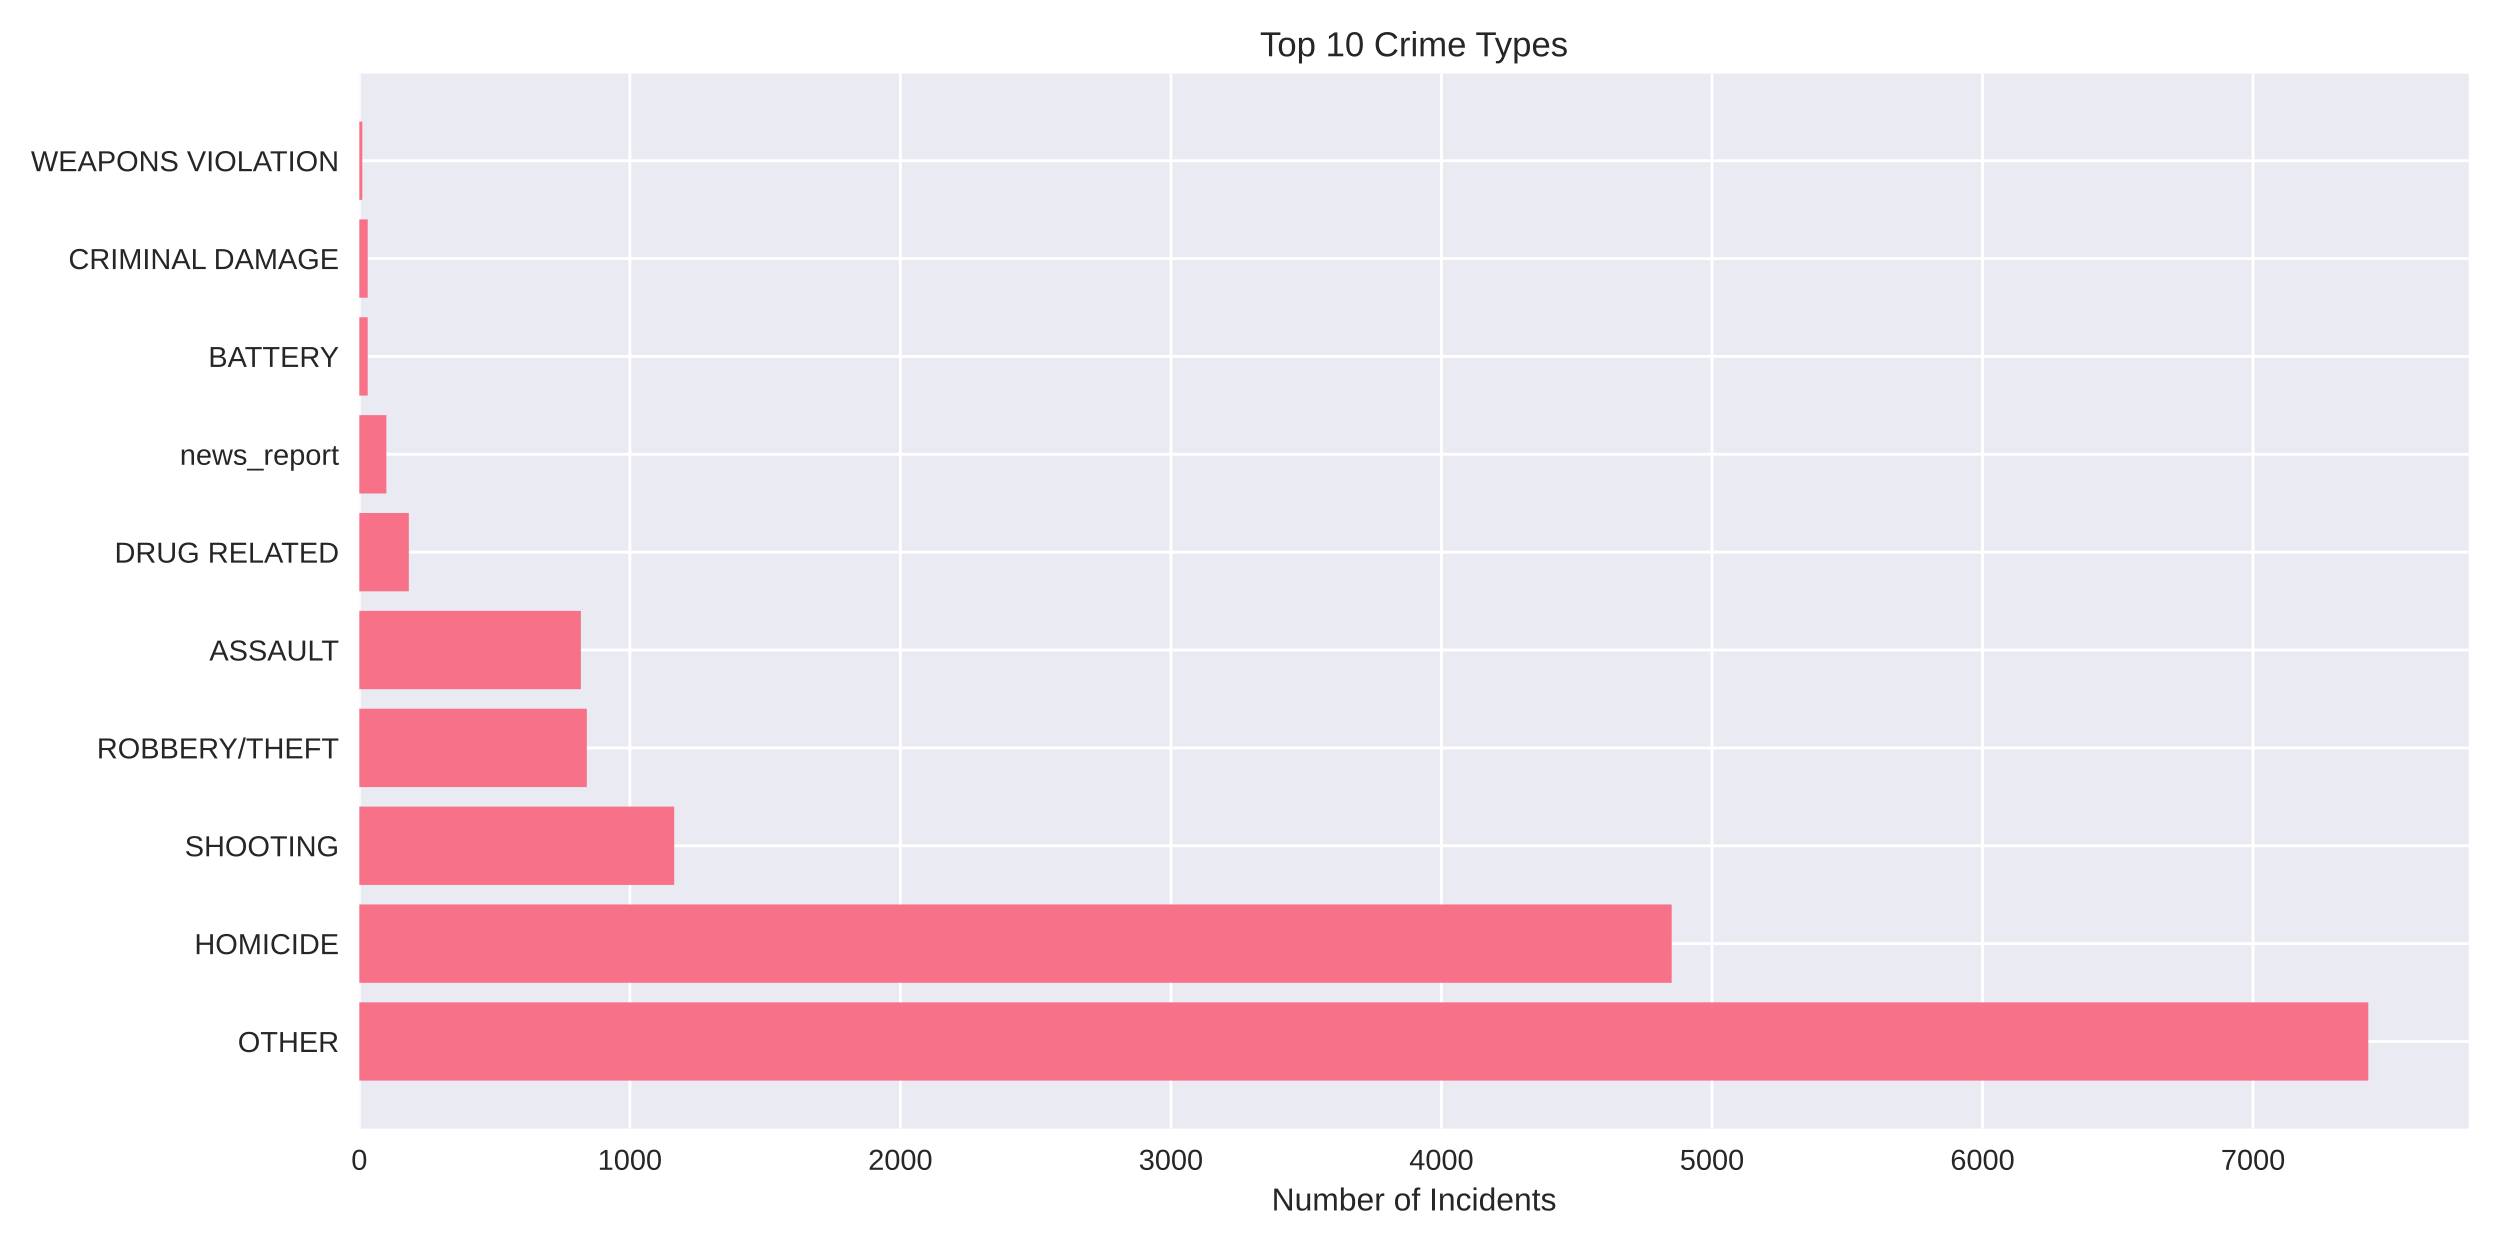
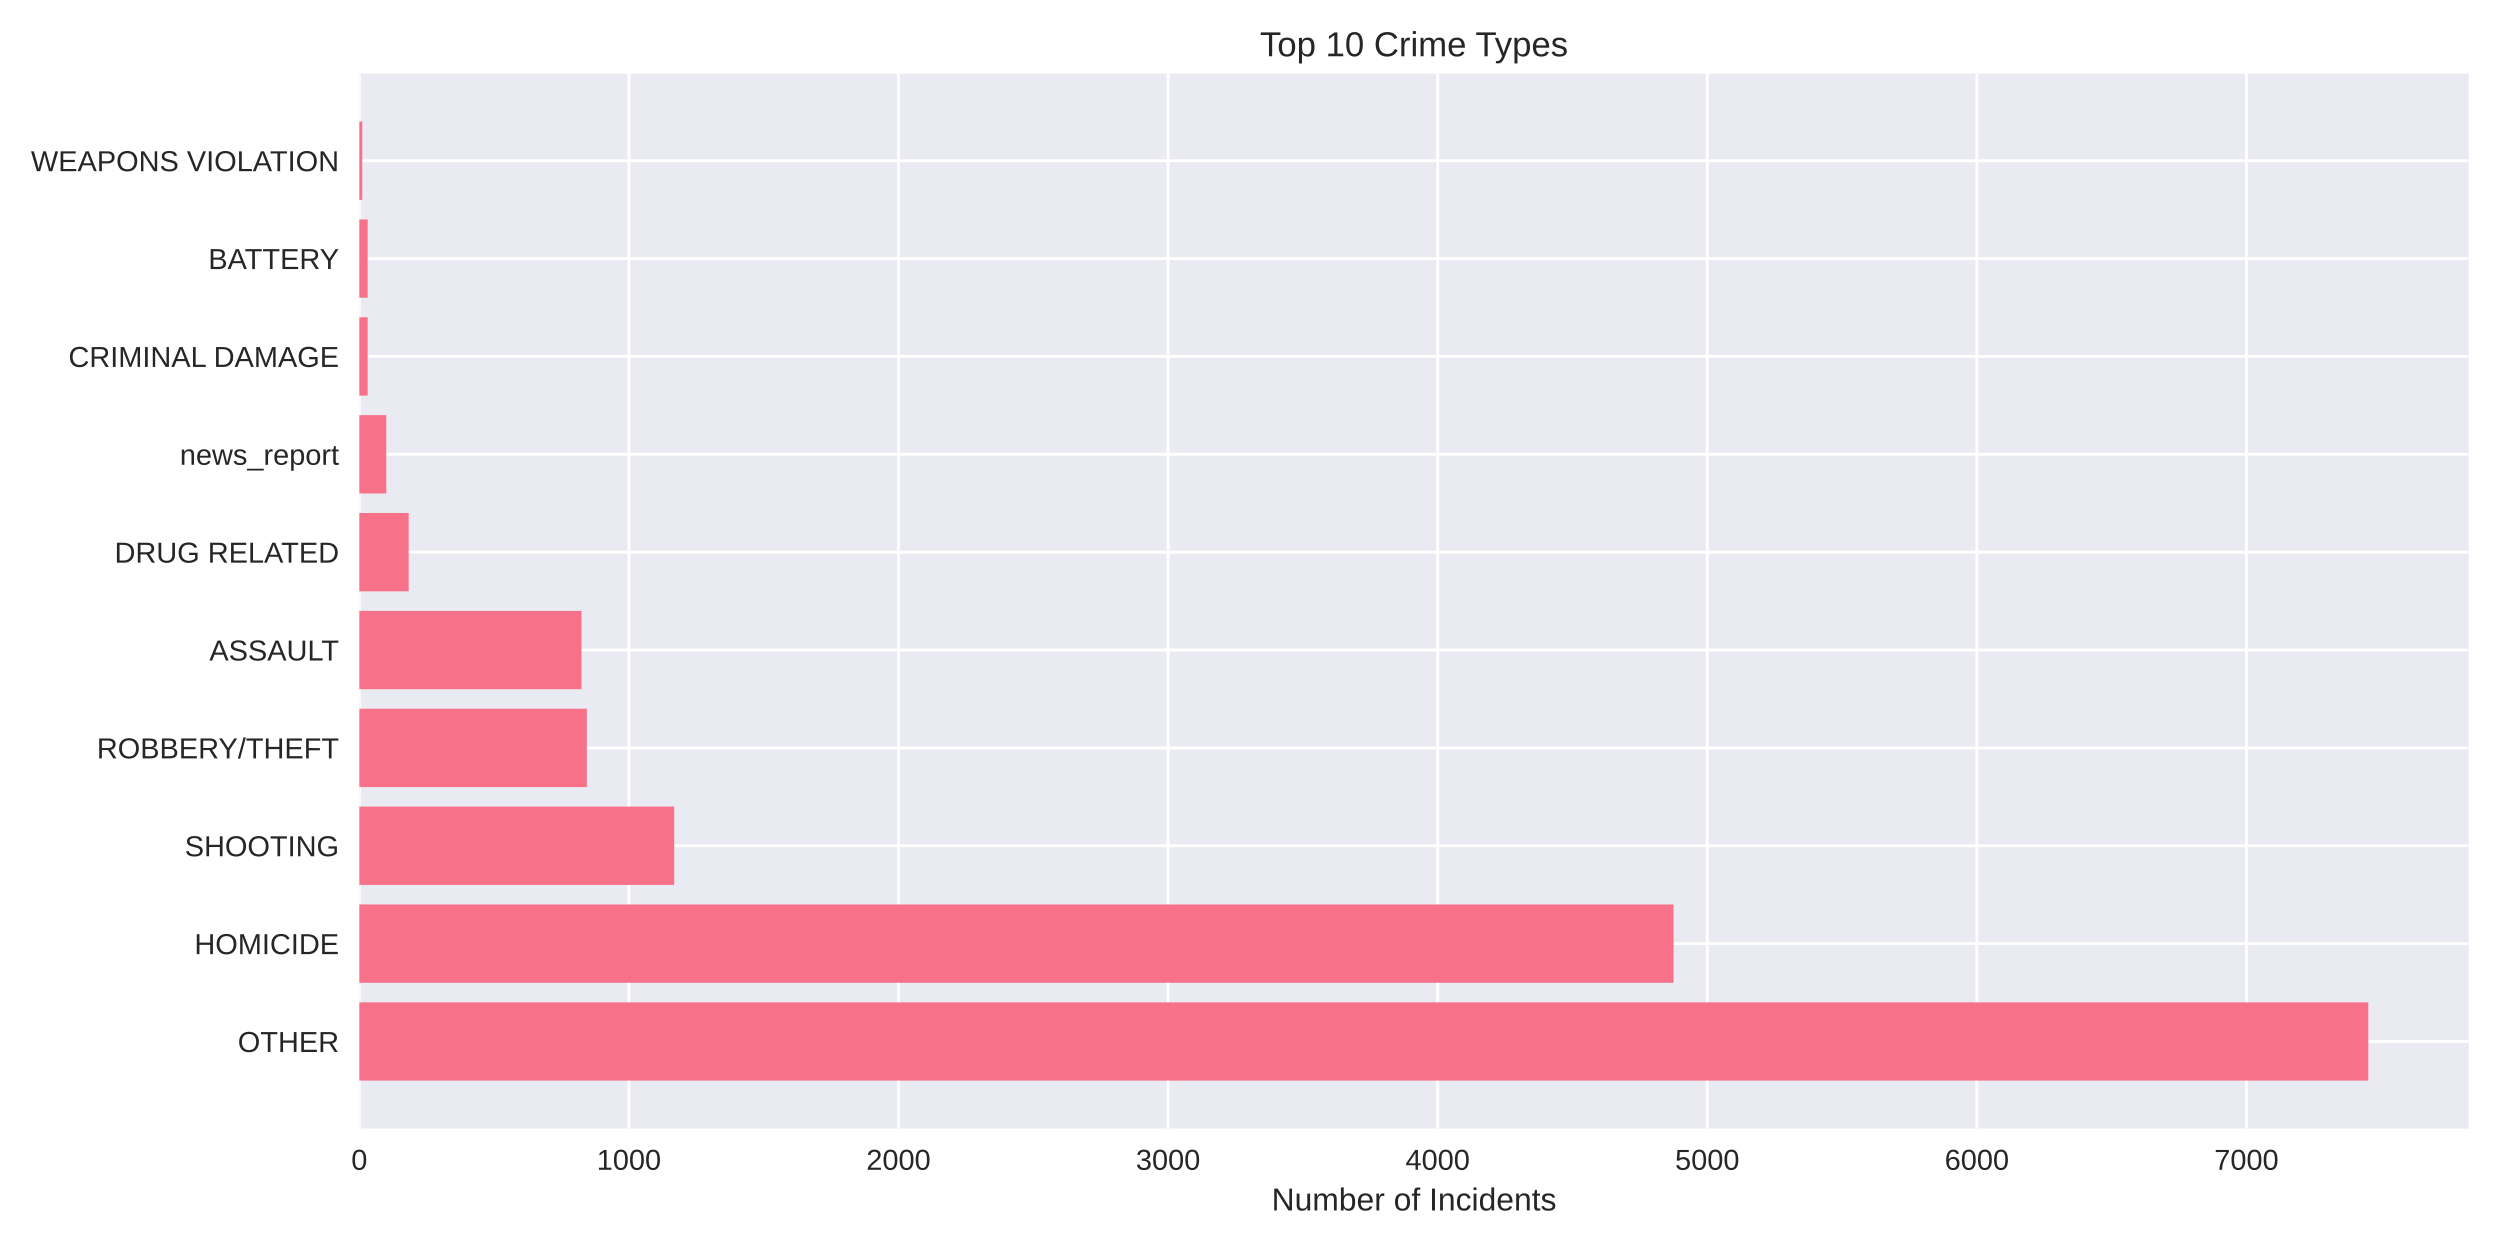
<svg xmlns="http://www.w3.org/2000/svg" width="864pt" height="432pt" viewBox="0 0 864 432" version="1.1">
  <defs>
    <style type="text/css">*{stroke-linejoin: round; stroke-linecap: butt}</style>
  </defs>
  <g id="figure_1">
    <g id="patch_1">
      <path d="M 0 432  L 864 432  L 864 0  L 0 0  z " style="fill: #ffffff" />
    </g>
    <g id="axes_1">
      <g id="patch_2">
        <path d="M 124.18 390.04  L 853.2 390.04  L 853.2 25.44  L 124.18 25.44  z " style="fill: #eaeaf2" />
      </g>
      <g id="matplotlib.axis_1">
        <g id="xtick_1">
          <g id="line2d_1">
-             <path d="M 124.18 390.04  L 124.18 25.44  " clip-path="url(#p50d9b61204)" style="fill: none; stroke: #ffffff; stroke-linecap: round" />
+             <path d="M 124.18 390.04  L 124.18 25.44  " clip-path="url(#p5fd379381b)" style="fill: none; stroke: #ffffff; stroke-linecap: round" />
          </g>
          <g id="line2d_2" />
          <g id="text_1">
            <text style="fill: #262626; font: 10px 'Arial', 'Liberation Sans', 'DejaVu Sans', 'Bitstream Vera Sans', sans-serif; text-anchor: middle" x="124.18" y="404.287" transform="rotate(-0 124.18 404.2869)">0</text>
          </g>
        </g>
        <g id="xtick_2">
          <g id="line2d_3">
-             <path d="M 217.676 390.04  L 217.676 25.44  " clip-path="url(#p50d9b61204)" style="fill: none; stroke: #ffffff; stroke-linecap: round" />
+             <path d="M 217.35 390.04  L 217.35 25.44  " clip-path="url(#p5fd379381b)" style="fill: none; stroke: #ffffff; stroke-linecap: round" />
          </g>
          <g id="line2d_4" />
          <g id="text_2">
-             <text style="fill: #262626; font: 10px 'Arial', 'Liberation Sans', 'DejaVu Sans', 'Bitstream Vera Sans', sans-serif; text-anchor: middle" x="217.676" y="404.287" transform="rotate(-0 217.6765 404.2869)">1000</text>
+             <text style="fill: #262626; font: 10px 'Arial', 'Liberation Sans', 'DejaVu Sans', 'Bitstream Vera Sans', sans-serif; text-anchor: middle" x="217.35" y="404.287" transform="rotate(-0 217.3503 404.2869)">1000</text>
          </g>
        </g>
        <g id="xtick_3">
          <g id="line2d_5">
-             <path d="M 311.173 390.04  L 311.173 25.44  " clip-path="url(#p50d9b61204)" style="fill: none; stroke: #ffffff; stroke-linecap: round" />
+             <path d="M 310.521 390.04  L 310.521 25.44  " clip-path="url(#p5fd379381b)" style="fill: none; stroke: #ffffff; stroke-linecap: round" />
          </g>
          <g id="line2d_6" />
          <g id="text_3">
-             <text style="fill: #262626; font: 10px 'Arial', 'Liberation Sans', 'DejaVu Sans', 'Bitstream Vera Sans', sans-serif; text-anchor: middle" x="311.173" y="404.287" transform="rotate(-0 311.1729 404.2869)">2000</text>
+             <text style="fill: #262626; font: 10px 'Arial', 'Liberation Sans', 'DejaVu Sans', 'Bitstream Vera Sans', sans-serif; text-anchor: middle" x="310.521" y="404.287" transform="rotate(-0 310.5205 404.2869)">2000</text>
          </g>
        </g>
        <g id="xtick_4">
          <g id="line2d_7">
-             <path d="M 404.669 390.04  L 404.669 25.44  " clip-path="url(#p50d9b61204)" style="fill: none; stroke: #ffffff; stroke-linecap: round" />
+             <path d="M 403.691 390.04  L 403.691 25.44  " clip-path="url(#p5fd379381b)" style="fill: none; stroke: #ffffff; stroke-linecap: round" />
          </g>
          <g id="line2d_8" />
          <g id="text_4">
-             <text style="fill: #262626; font: 10px 'Arial', 'Liberation Sans', 'DejaVu Sans', 'Bitstream Vera Sans', sans-serif; text-anchor: middle" x="404.669" y="404.287" transform="rotate(-0 404.6694 404.2869)">3000</text>
+             <text style="fill: #262626; font: 10px 'Arial', 'Liberation Sans', 'DejaVu Sans', 'Bitstream Vera Sans', sans-serif; text-anchor: middle" x="403.691" y="404.287" transform="rotate(-0 403.6908 404.2869)">3000</text>
          </g>
        </g>
        <g id="xtick_5">
          <g id="line2d_9">
-             <path d="M 498.166 390.04  L 498.166 25.44  " clip-path="url(#p50d9b61204)" style="fill: none; stroke: #ffffff; stroke-linecap: round" />
+             <path d="M 496.861 390.04  L 496.861 25.44  " clip-path="url(#p5fd379381b)" style="fill: none; stroke: #ffffff; stroke-linecap: round" />
          </g>
          <g id="line2d_10" />
          <g id="text_5">
-             <text style="fill: #262626; font: 10px 'Arial', 'Liberation Sans', 'DejaVu Sans', 'Bitstream Vera Sans', sans-serif; text-anchor: middle" x="498.166" y="404.287" transform="rotate(-0 498.1659 404.2869)">4000</text>
+             <text style="fill: #262626; font: 10px 'Arial', 'Liberation Sans', 'DejaVu Sans', 'Bitstream Vera Sans', sans-serif; text-anchor: middle" x="496.861" y="404.287" transform="rotate(-0 496.861 404.2869)">4000</text>
          </g>
        </g>
        <g id="xtick_6">
          <g id="line2d_11">
-             <path d="M 591.662 390.04  L 591.662 25.44  " clip-path="url(#p50d9b61204)" style="fill: none; stroke: #ffffff; stroke-linecap: round" />
+             <path d="M 590.031 390.04  L 590.031 25.44  " clip-path="url(#p5fd379381b)" style="fill: none; stroke: #ffffff; stroke-linecap: round" />
          </g>
          <g id="line2d_12" />
          <g id="text_6">
-             <text style="fill: #262626; font: 10px 'Arial', 'Liberation Sans', 'DejaVu Sans', 'Bitstream Vera Sans', sans-serif; text-anchor: middle" x="591.662" y="404.287" transform="rotate(-0 591.6623 404.2869)">5000</text>
+             <text style="fill: #262626; font: 10px 'Arial', 'Liberation Sans', 'DejaVu Sans', 'Bitstream Vera Sans', sans-serif; text-anchor: middle" x="590.031" y="404.287" transform="rotate(-0 590.0313 404.2869)">5000</text>
          </g>
        </g>
        <g id="xtick_7">
          <g id="line2d_13">
-             <path d="M 685.159 390.04  L 685.159 25.44  " clip-path="url(#p50d9b61204)" style="fill: none; stroke: #ffffff; stroke-linecap: round" />
+             <path d="M 683.202 390.04  L 683.202 25.44  " clip-path="url(#p5fd379381b)" style="fill: none; stroke: #ffffff; stroke-linecap: round" />
          </g>
          <g id="line2d_14" />
          <g id="text_7">
-             <text style="fill: #262626; font: 10px 'Arial', 'Liberation Sans', 'DejaVu Sans', 'Bitstream Vera Sans', sans-serif; text-anchor: middle" x="685.159" y="404.287" transform="rotate(-0 685.1588 404.2869)">6000</text>
+             <text style="fill: #262626; font: 10px 'Arial', 'Liberation Sans', 'DejaVu Sans', 'Bitstream Vera Sans', sans-serif; text-anchor: middle" x="683.202" y="404.287" transform="rotate(-0 683.2015 404.2869)">6000</text>
          </g>
        </g>
        <g id="xtick_8">
          <g id="line2d_15">
-             <path d="M 778.655 390.04  L 778.655 25.44  " clip-path="url(#p50d9b61204)" style="fill: none; stroke: #ffffff; stroke-linecap: round" />
+             <path d="M 776.372 390.04  L 776.372 25.44  " clip-path="url(#p5fd379381b)" style="fill: none; stroke: #ffffff; stroke-linecap: round" />
          </g>
          <g id="line2d_16" />
          <g id="text_8">
-             <text style="fill: #262626; font: 10px 'Arial', 'Liberation Sans', 'DejaVu Sans', 'Bitstream Vera Sans', sans-serif; text-anchor: middle" x="778.655" y="404.287" transform="rotate(-0 778.6553 404.2869)">7000</text>
+             <text style="fill: #262626; font: 10px 'Arial', 'Liberation Sans', 'DejaVu Sans', 'Bitstream Vera Sans', sans-serif; text-anchor: middle" x="776.372" y="404.287" transform="rotate(-0 776.3718 404.2869)">7000</text>
          </g>
        </g>
        <g id="text_9">
          <text style="fill: #262626; font: 11px 'Arial', 'Liberation Sans', 'DejaVu Sans', 'Bitstream Vera Sans', sans-serif; text-anchor: middle" x="488.69" y="418.333" transform="rotate(-0 488.69 418.3334)">Number of Incidents</text>
        </g>
      </g>
      <g id="matplotlib.axis_2">
        <g id="ytick_1">
          <g id="line2d_17">
-             <path d="M 124.18 359.939  L 853.2 359.939  " clip-path="url(#p50d9b61204)" style="fill: none; stroke: #ffffff; stroke-linecap: round" />
+             <path d="M 124.18 359.939  L 853.2 359.939  " clip-path="url(#p5fd379381b)" style="fill: none; stroke: #ffffff; stroke-linecap: round" />
          </g>
          <g id="line2d_18" />
          <g id="text_10">
            <text style="fill: #262626; font: 10px 'Arial', 'Liberation Sans', 'DejaVu Sans', 'Bitstream Vera Sans', sans-serif; text-anchor: end" x="117.18" y="363.562" transform="rotate(-0 117.18 363.562)">OTHER</text>
          </g>
        </g>
        <g id="ytick_2">
          <g id="line2d_19">
-             <path d="M 124.18 326.117  L 853.2 326.117  " clip-path="url(#p50d9b61204)" style="fill: none; stroke: #ffffff; stroke-linecap: round" />
+             <path d="M 124.18 326.117  L 853.2 326.117  " clip-path="url(#p5fd379381b)" style="fill: none; stroke: #ffffff; stroke-linecap: round" />
          </g>
          <g id="line2d_20" />
          <g id="text_11">
            <text style="fill: #262626; font: 10px 'Arial', 'Liberation Sans', 'DejaVu Sans', 'Bitstream Vera Sans', sans-serif; text-anchor: end" x="117.18" y="329.74" transform="rotate(-0 117.18 329.7401)">HOMICIDE</text>
          </g>
        </g>
        <g id="ytick_3">
          <g id="line2d_21">
-             <path d="M 124.18 292.295  L 853.2 292.295  " clip-path="url(#p50d9b61204)" style="fill: none; stroke: #ffffff; stroke-linecap: round" />
+             <path d="M 124.18 292.295  L 853.2 292.295  " clip-path="url(#p5fd379381b)" style="fill: none; stroke: #ffffff; stroke-linecap: round" />
          </g>
          <g id="line2d_22" />
          <g id="text_12">
            <text style="fill: #262626; font: 10px 'Arial', 'Liberation Sans', 'DejaVu Sans', 'Bitstream Vera Sans', sans-serif; text-anchor: end" x="117.18" y="295.918" transform="rotate(-0 117.18 295.9182)">SHOOTING</text>
          </g>
        </g>
        <g id="ytick_4">
          <g id="line2d_23">
-             <path d="M 124.18 258.473  L 853.2 258.473  " clip-path="url(#p50d9b61204)" style="fill: none; stroke: #ffffff; stroke-linecap: round" />
+             <path d="M 124.18 258.473  L 853.2 258.473  " clip-path="url(#p5fd379381b)" style="fill: none; stroke: #ffffff; stroke-linecap: round" />
          </g>
          <g id="line2d_24" />
          <g id="text_13">
            <text style="fill: #262626; font: 10px 'Arial', 'Liberation Sans', 'DejaVu Sans', 'Bitstream Vera Sans', sans-serif; text-anchor: end" x="117.18" y="262.096" transform="rotate(-0 117.18 262.0963)">ROBBERY/THEFT</text>
          </g>
        </g>
        <g id="ytick_5">
          <g id="line2d_25">
-             <path d="M 124.18 224.651  L 853.2 224.651  " clip-path="url(#p50d9b61204)" style="fill: none; stroke: #ffffff; stroke-linecap: round" />
+             <path d="M 124.18 224.651  L 853.2 224.651  " clip-path="url(#p5fd379381b)" style="fill: none; stroke: #ffffff; stroke-linecap: round" />
          </g>
          <g id="line2d_26" />
          <g id="text_14">
            <text style="fill: #262626; font: 10px 'Arial', 'Liberation Sans', 'DejaVu Sans', 'Bitstream Vera Sans', sans-serif; text-anchor: end" x="117.18" y="228.274" transform="rotate(-0 117.18 228.2744)">ASSAULT</text>
          </g>
        </g>
        <g id="ytick_6">
          <g id="line2d_27">
-             <path d="M 124.18 190.829  L 853.2 190.829  " clip-path="url(#p50d9b61204)" style="fill: none; stroke: #ffffff; stroke-linecap: round" />
+             <path d="M 124.18 190.829  L 853.2 190.829  " clip-path="url(#p5fd379381b)" style="fill: none; stroke: #ffffff; stroke-linecap: round" />
          </g>
          <g id="line2d_28" />
          <g id="text_15">
            <text style="fill: #262626; font: 10px 'Arial', 'Liberation Sans', 'DejaVu Sans', 'Bitstream Vera Sans', sans-serif; text-anchor: end" x="117.18" y="194.452" transform="rotate(-0 117.18 194.4525)">DRUG RELATED</text>
          </g>
        </g>
        <g id="ytick_7">
          <g id="line2d_29">
-             <path d="M 124.18 157.007  L 853.2 157.007  " clip-path="url(#p50d9b61204)" style="fill: none; stroke: #ffffff; stroke-linecap: round" />
+             <path d="M 124.18 157.007  L 853.2 157.007  " clip-path="url(#p5fd379381b)" style="fill: none; stroke: #ffffff; stroke-linecap: round" />
          </g>
          <g id="line2d_30" />
          <g id="text_16">
            <text style="fill: #262626; font: 10px 'Arial', 'Liberation Sans', 'DejaVu Sans', 'Bitstream Vera Sans', sans-serif; text-anchor: end" x="117.18" y="160.631" transform="rotate(-0 117.18 160.6306)">news_report</text>
          </g>
        </g>
        <g id="ytick_8">
          <g id="line2d_31">
-             <path d="M 124.18 123.185  L 853.2 123.185  " clip-path="url(#p50d9b61204)" style="fill: none; stroke: #ffffff; stroke-linecap: round" />
+             <path d="M 124.18 123.185  L 853.2 123.185  " clip-path="url(#p5fd379381b)" style="fill: none; stroke: #ffffff; stroke-linecap: round" />
          </g>
          <g id="line2d_32" />
          <g id="text_17">
-             <text style="fill: #262626; font: 10px 'Arial', 'Liberation Sans', 'DejaVu Sans', 'Bitstream Vera Sans', sans-serif; text-anchor: end" x="117.18" y="126.809" transform="rotate(-0 117.18 126.8087)">BATTERY</text>
+             <text style="fill: #262626; font: 10px 'Arial', 'Liberation Sans', 'DejaVu Sans', 'Bitstream Vera Sans', sans-serif; text-anchor: end" x="117.18" y="126.809" transform="rotate(-0 117.18 126.8087)">CRIMINAL DAMAGE</text>
          </g>
        </g>
        <g id="ytick_9">
          <g id="line2d_33">
-             <path d="M 124.18 89.363  L 853.2 89.363  " clip-path="url(#p50d9b61204)" style="fill: none; stroke: #ffffff; stroke-linecap: round" />
+             <path d="M 124.18 89.363  L 853.2 89.363  " clip-path="url(#p5fd379381b)" style="fill: none; stroke: #ffffff; stroke-linecap: round" />
          </g>
          <g id="line2d_34" />
          <g id="text_18">
-             <text style="fill: #262626; font: 10px 'Arial', 'Liberation Sans', 'DejaVu Sans', 'Bitstream Vera Sans', sans-serif; text-anchor: end" x="117.18" y="92.987" transform="rotate(-0 117.18 92.98681)">CRIMINAL DAMAGE</text>
+             <text style="fill: #262626; font: 10px 'Arial', 'Liberation Sans', 'DejaVu Sans', 'Bitstream Vera Sans', sans-serif; text-anchor: end" x="117.18" y="92.987" transform="rotate(-0 117.18 92.98681)">BATTERY</text>
          </g>
        </g>
        <g id="ytick_10">
          <g id="line2d_35">
-             <path d="M 124.18 55.541  L 853.2 55.541  " clip-path="url(#p50d9b61204)" style="fill: none; stroke: #ffffff; stroke-linecap: round" />
+             <path d="M 124.18 55.541  L 853.2 55.541  " clip-path="url(#p5fd379381b)" style="fill: none; stroke: #ffffff; stroke-linecap: round" />
          </g>
          <g id="line2d_36" />
          <g id="text_19">
            <text style="fill: #262626; font: 10px 'Arial', 'Liberation Sans', 'DejaVu Sans', 'Bitstream Vera Sans', sans-serif; text-anchor: end" x="117.18" y="59.165" transform="rotate(-0 117.18 59.16492)">WEAPONS VIOLATION</text>
          </g>
        </g>
      </g>
      <g id="patch_3">
-         <path d="M 124.18 373.467  L 818.485 373.467  L 818.485 346.41  L 124.18 346.41  z " clip-path="url(#p50d9b61204)" style="fill: #f77189" />
+         <path d="M 124.18 373.467  L 818.485 373.467  L 818.485 346.41  L 124.18 346.41  z " clip-path="url(#p5fd379381b)" style="fill: #f77189" />
      </g>
      <g id="patch_4">
-         <path d="M 124.18 339.645  L 577.731 339.645  L 577.731 312.588  L 124.18 312.588  z " clip-path="url(#p50d9b61204)" style="fill: #f77189" />
+         <path d="M 124.18 339.645  L 578.385 339.645  L 578.385 312.588  L 124.18 312.588  z " clip-path="url(#p5fd379381b)" style="fill: #f77189" />
      </g>
      <g id="patch_5">
-         <path d="M 124.18 305.823  L 233.01 305.823  L 233.01 278.766  L 124.18 278.766  z " clip-path="url(#p50d9b61204)" style="fill: #f77189" />
+         <path d="M 124.18 305.823  L 233.003 305.823  L 233.003 278.766  L 124.18 278.766  z " clip-path="url(#p5fd379381b)" style="fill: #f77189" />
      </g>
      <g id="patch_6">
-         <path d="M 124.18 272.002  L 202.811 272.002  L 202.811 244.944  L 124.18 244.944  z " clip-path="url(#p50d9b61204)" style="fill: #f77189" />
+         <path d="M 124.18 272.002  L 202.816 272.002  L 202.816 244.944  L 124.18 244.944  z " clip-path="url(#p5fd379381b)" style="fill: #f77189" />
      </g>
      <g id="patch_7">
-         <path d="M 124.18 238.18  L 200.754 238.18  L 200.754 211.122  L 124.18 211.122  z " clip-path="url(#p50d9b61204)" style="fill: #f77189" />
+         <path d="M 124.18 238.18  L 200.952 238.18  L 200.952 211.122  L 124.18 211.122  z " clip-path="url(#p5fd379381b)" style="fill: #f77189" />
      </g>
      <g id="patch_8">
-         <path d="M 124.18 204.358  L 141.29 204.358  L 141.29 177.3  L 124.18 177.3  z " clip-path="url(#p50d9b61204)" style="fill: #f77189" />
+         <path d="M 124.18 204.358  L 141.23 204.358  L 141.23 177.3  L 124.18 177.3  z " clip-path="url(#p5fd379381b)" style="fill: #f77189" />
      </g>
      <g id="patch_9">
-         <path d="M 124.18 170.536  L 133.53 170.536  L 133.53 143.478  L 124.18 143.478  z " clip-path="url(#p50d9b61204)" style="fill: #f77189" />
+         <path d="M 124.18 170.536  L 133.497 170.536  L 133.497 143.478  L 124.18 143.478  z " clip-path="url(#p5fd379381b)" style="fill: #f77189" />
      </g>
      <g id="patch_10">
-         <path d="M 124.18 136.714  L 127.078 136.714  L 127.078 109.657  L 124.18 109.657  z " clip-path="url(#p50d9b61204)" style="fill: #f77189" />
+         <path d="M 124.18 136.714  L 127.068 136.714  L 127.068 109.657  L 124.18 109.657  z " clip-path="url(#p5fd379381b)" style="fill: #f77189" />
      </g>
      <g id="patch_11">
-         <path d="M 124.18 102.892  L 127.078 102.892  L 127.078 75.835  L 124.18 75.835  z " clip-path="url(#p50d9b61204)" style="fill: #f77189" />
+         <path d="M 124.18 102.892  L 127.068 102.892  L 127.068 75.835  L 124.18 75.835  z " clip-path="url(#p5fd379381b)" style="fill: #f77189" />
      </g>
      <g id="patch_12">
-         <path d="M 124.18 69.07  L 125.208 69.07  L 125.208 42.013  L 124.18 42.013  z " clip-path="url(#p50d9b61204)" style="fill: #f77189" />
+         <path d="M 124.18 69.07  L 125.205 69.07  L 125.205 42.013  L 124.18 42.013  z " clip-path="url(#p5fd379381b)" style="fill: #f77189" />
      </g>
      <g id="patch_13">
        <path d="M 124.18 390.04  L 124.18 25.44  " style="fill: none" />
      </g>
      <g id="patch_14">
        <path d="M 853.2 390.04  L 853.2 25.44  " style="fill: none" />
      </g>
      <g id="patch_15">
        <path d="M 124.18 390.04  L 853.2 390.04  " style="fill: none" />
      </g>
      <g id="patch_16">
        <path d="M 124.18 25.44  L 853.2 25.44  " style="fill: none" />
      </g>
      <g id="text_20">
        <text style="fill: #262626; font: 12px 'Arial', 'Liberation Sans', 'DejaVu Sans', 'Bitstream Vera Sans', sans-serif; text-anchor: middle" x="488.69" y="19.44" transform="rotate(-0 488.69 19.44)">Top 10 Crime Types</text>
      </g>
    </g>
  </g>
  <defs>
-     <clipPath id="p50d9b61204">
+     <clipPath id="p5fd379381b">
      <rect x="124.18" y="25.44" width="729.02" height="364.6" />
    </clipPath>
  </defs>
</svg>
